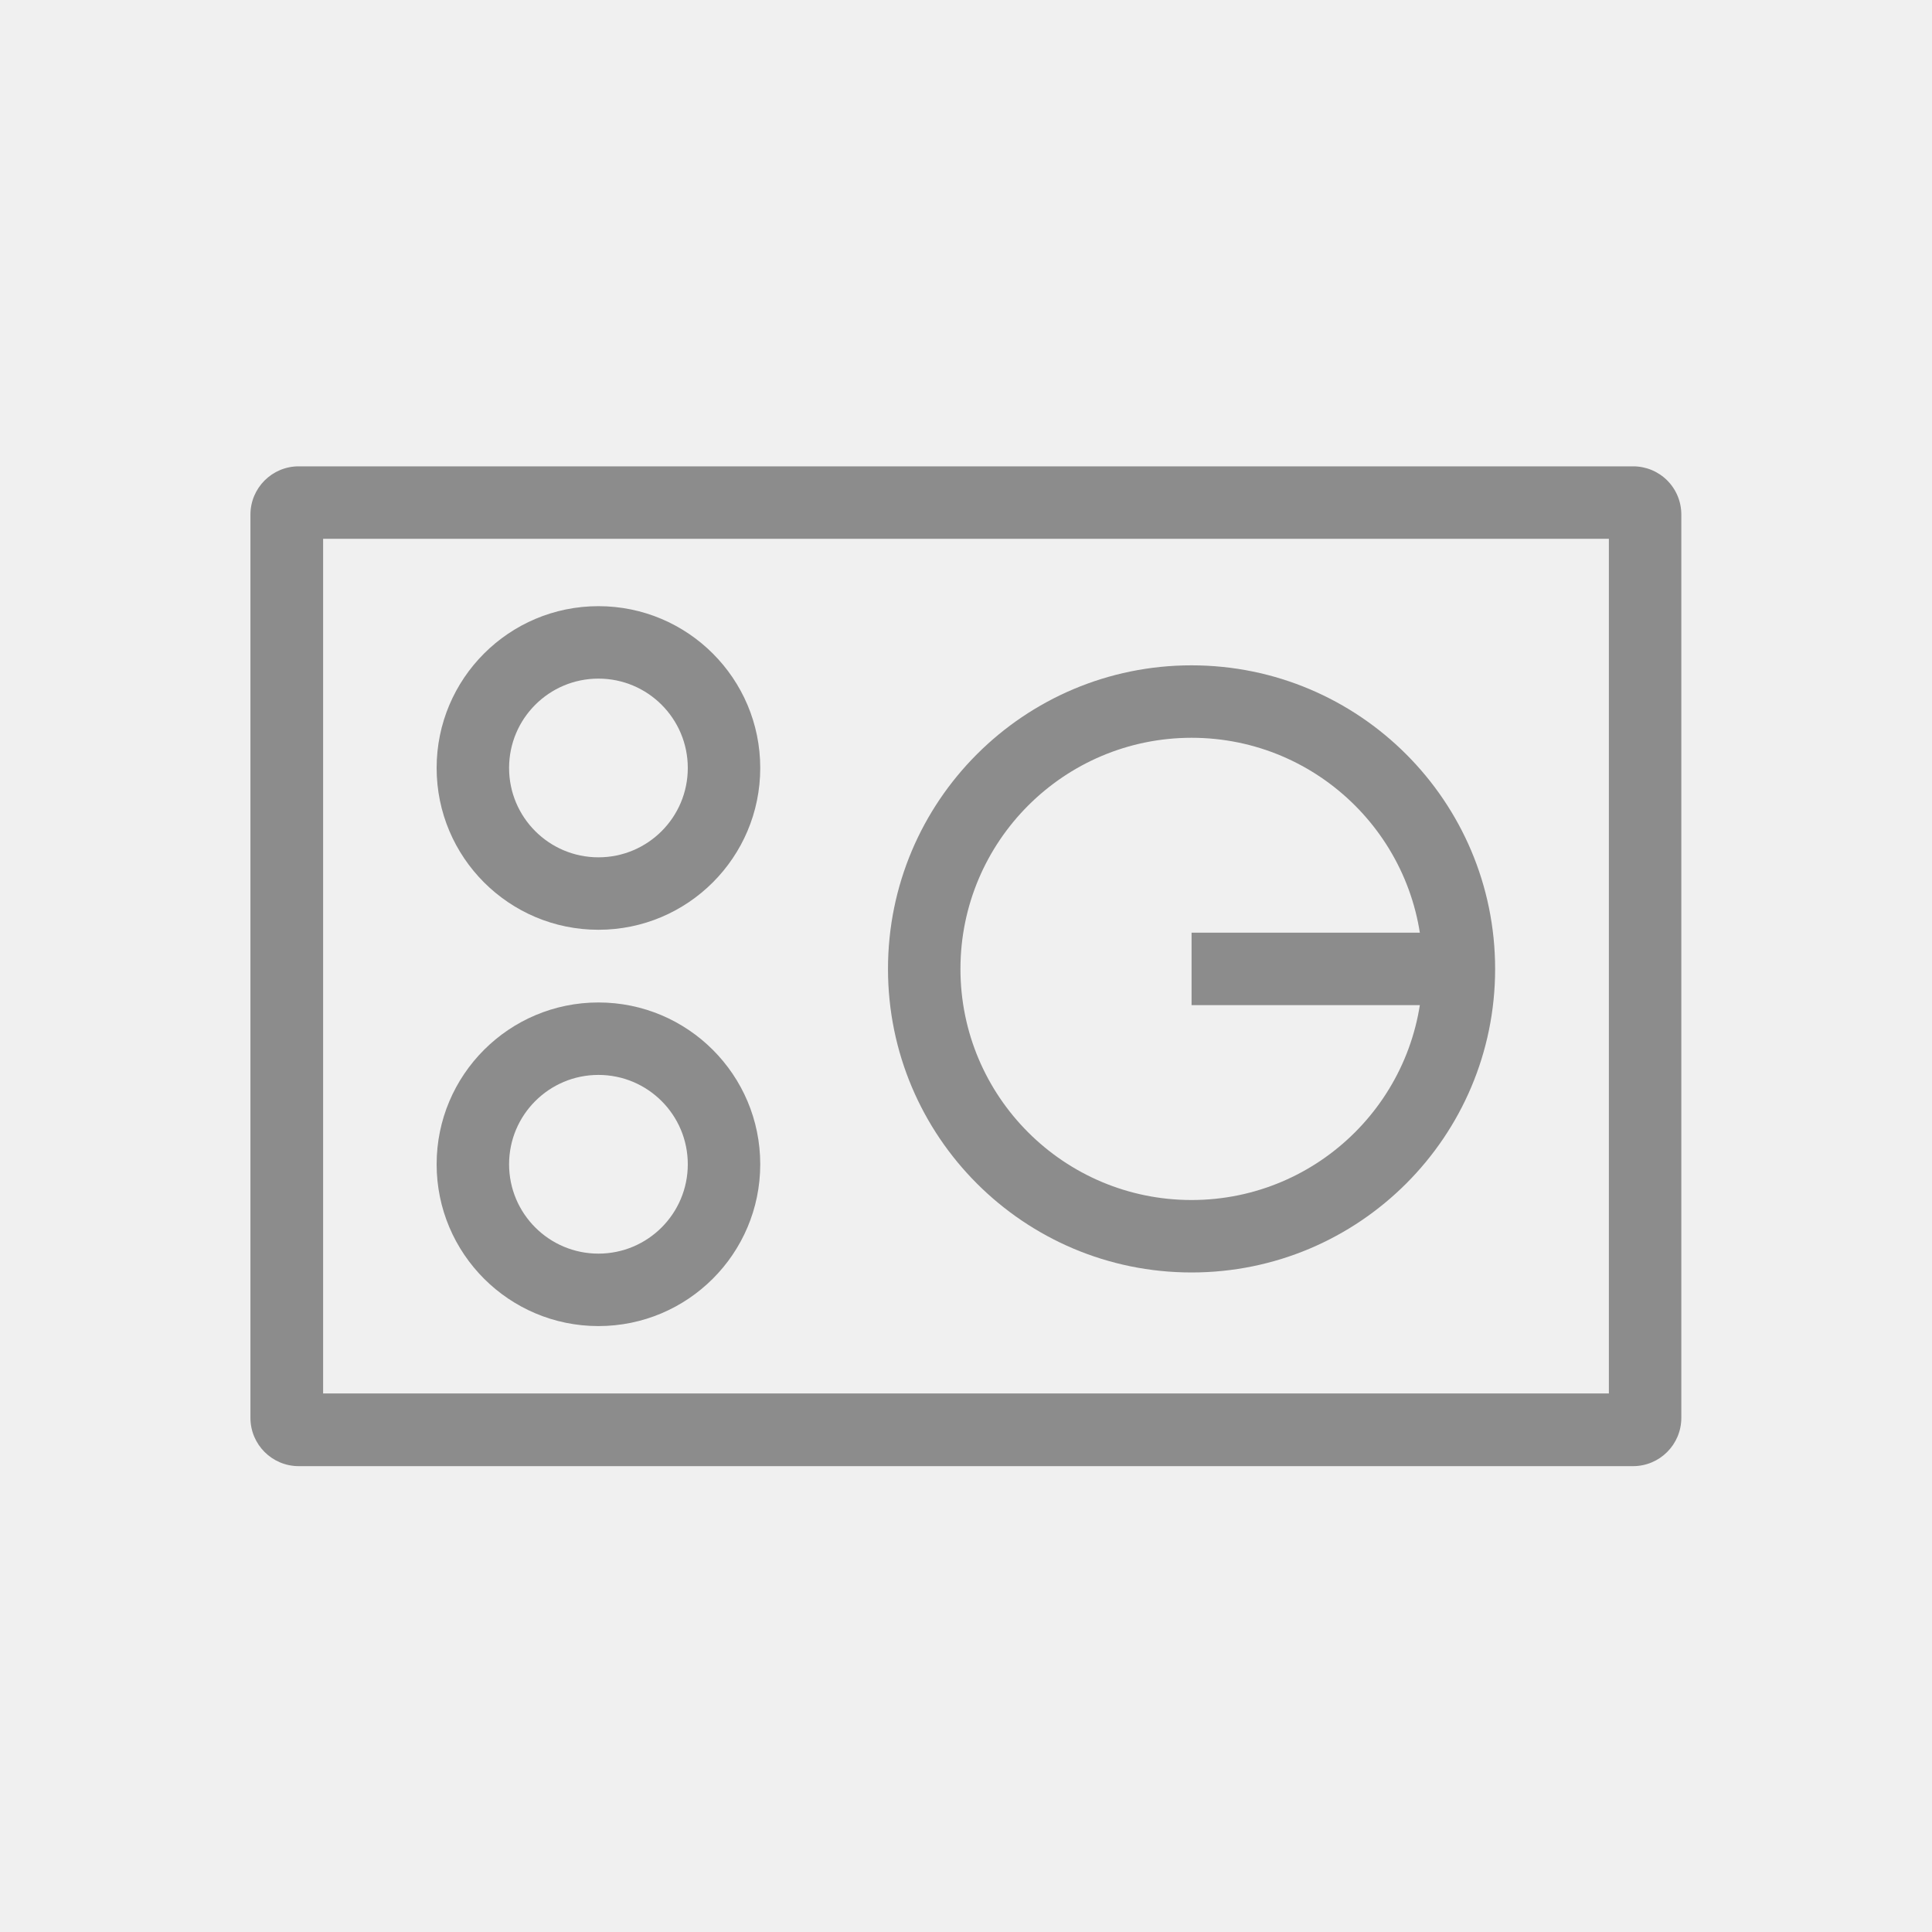
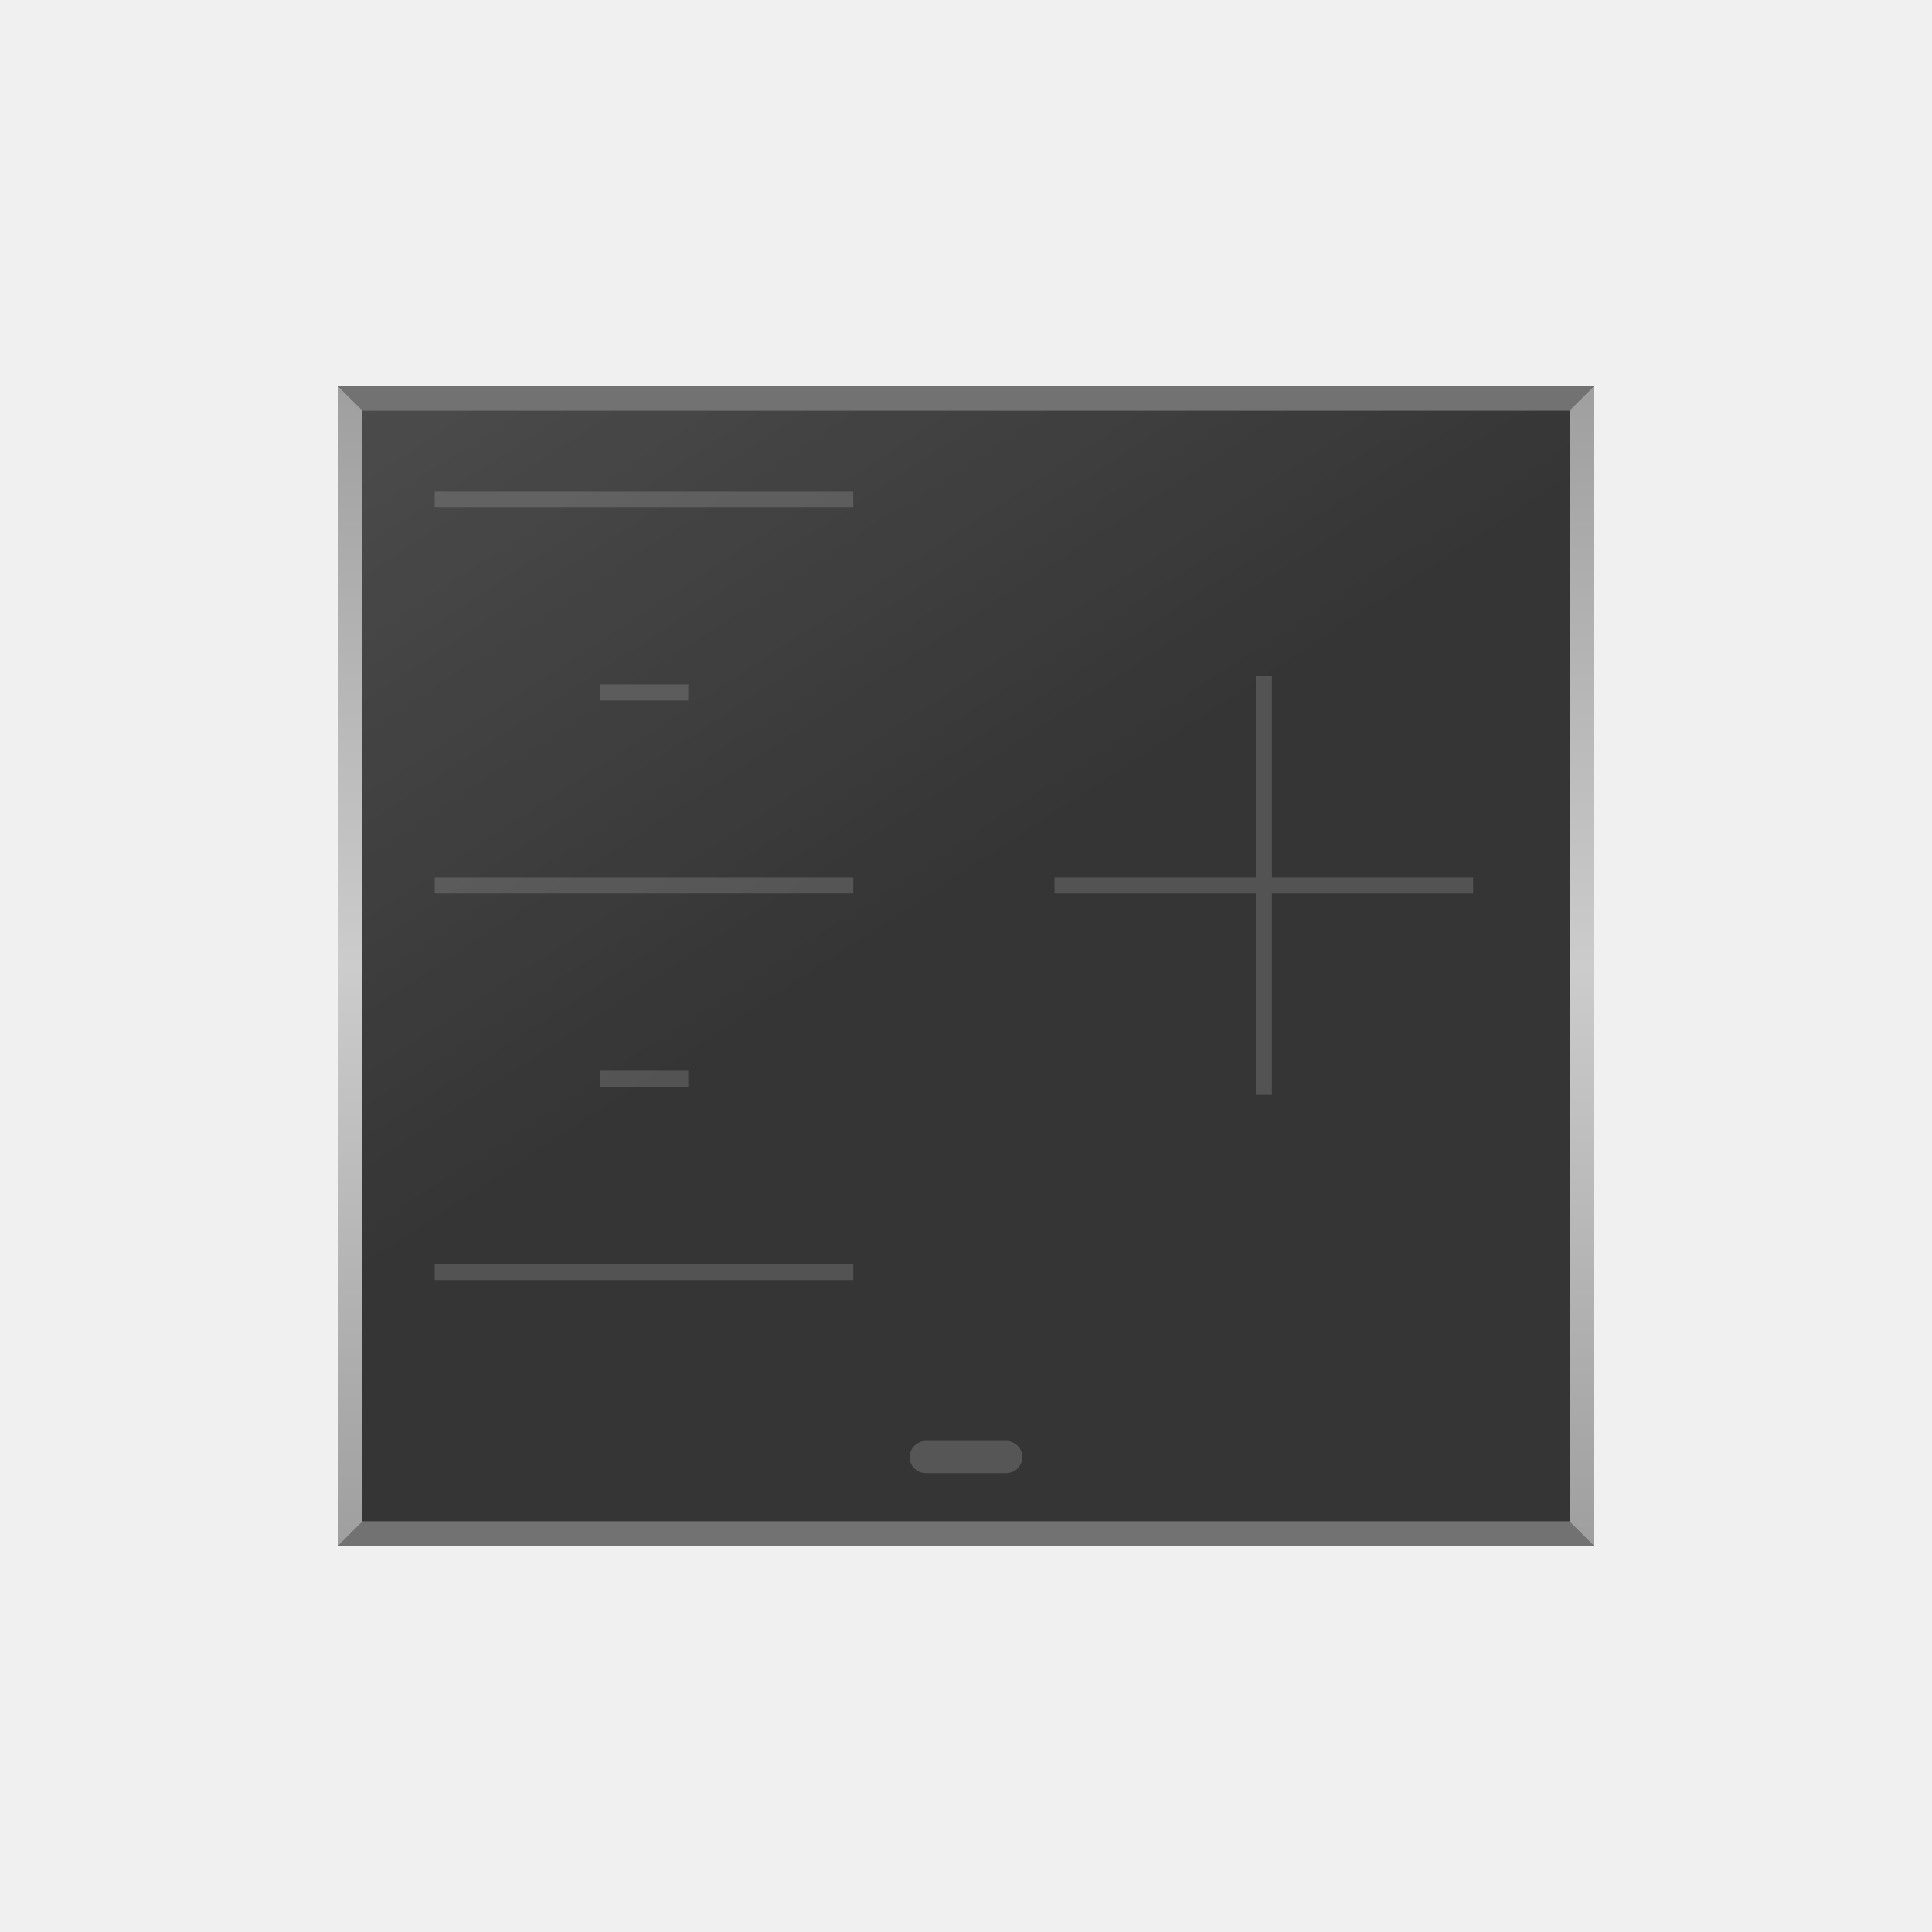
- <svg xmlns="http://www.w3.org/2000/svg" id="ic_cooktop_off" width="80" height="80" viewBox="0 0 80 80">
-   <defs>
-     <style>
-             .cls-2{fill:#8c8c8c}
-         </style>
-   </defs>
-   <g id="Group_220" data-name="Group 220" transform="translate(-825 -150.78)">
-     <path id="Rectangle_160" data-name="Rectangle 160" transform="translate(825 150.78)" style="fill:none" d="M0 0h80v80H0z" />
-   </g>
-   <g id="Group_234" data-name="Group 234" transform="translate(-825 -150.78)">
-     <g id="Group_221" data-name="Group 221">
-       <path id="Path_91" data-name="Path 91" class="cls-2" d="M891.62 173.09v35.39h-53.24v-35.39h53.24m1-3h-55.25a2 2 0 0 0-2 2v37.4a2 2 0 0 0 2 2h55.25a2 2 0 0 0 2-2v-37.4a1.993 1.993 0 0 0-2-2z" />
+ <svg xmlns="http://www.w3.org/2000/svg" version="1.1" id="ic_x5F_device_x5F_list_x5F_cooktop" x="0px" y="0px" viewBox="0 0 240 240" style="enable-background:new 0 0 240 240;" xml:space="preserve">
+   <style type="text/css">
+ 	.st0{fill:url(#outside_1_);}
+ 	.st1{fill:#353535;}
+ 	.st2{opacity:0.25;}
+ 	.st3{fill:url(#SVGID_1_);}
+ 	.st4{fill:#565656;}
+ 	.st5{opacity:0.15;}
+ 	.st6{fill:#FFFFFF;}
+ 	.st7{opacity:0.15;fill:#FFFFFF;}
+ 	.st8{fill:#727272;}
+ </style>
+   <g id="_x5F_off_40_">
+     <g>
+       <linearGradient id="outside_1_" gradientUnits="userSpaceOnUse" x1="120" y1="192" x2="120" y2="48">
+         <stop offset="0" style="stop-color:#9F9F9F" />
+         <stop offset="0.5" style="stop-color:#CCCCCC" />
+         <stop offset="1" style="stop-color:#9F9F9F" />
+       </linearGradient>
+       <polygon id="outside_14_" class="st0" points="42,192 42,48 198,48 198,192   " />
+       <rect id="outside_13_" x="51" y="45" transform="matrix(-1.836970e-16 1 -1 -1.836970e-16 240 2.842171e-14)" class="st1" width="138" height="150" />
+       <g id="outside_17_" class="st2">
+         <linearGradient id="SVGID_1_" gradientUnits="userSpaceOnUse" x1="36.028" y1="-8.605" x2="115.158" y2="112.584">
+           <stop offset="0" style="stop-color:#FFFFFF;stop-opacity:0.7" />
+           <stop offset="1" style="stop-color:#FFFFFF;stop-opacity:0" />
+         </linearGradient>
+         <rect x="45" y="51" class="st3" width="150" height="138" />
+       </g>
+       <path class="st4" d="M113,181L113,181c0,1.1,0.9,2,2,2h10c1.1,0,2-0.9,2-2l0,0c0-1.1-0.9-2-2-2h-10C113.9,179,113,179.9,113,181z" />
    </g>
-     <g id="Group_233" data-name="Group 233">
-       <g id="Group_228" data-name="Group 228">
-         <g id="Group_224" data-name="Group 224">
-           <g id="Group_223" data-name="Group 223">
-             <g id="Group_222" data-name="Group 222">
-               <path id="Path_92" data-name="Path 92" class="cls-2" d="M849.78 178.88a3.7 3.7 0 1 1-3.7 3.7 3.7 3.7 0 0 1 3.7-3.7m0-3a6.7 6.7 0 1 0 6.7 6.7 6.7 6.7 0 0 0-6.7-6.7z" />
-             </g>
-           </g>
-         </g>
-         <g id="Group_227" data-name="Group 227">
-           <g id="Group_226" data-name="Group 226">
-             <g id="Group_225" data-name="Group 225">
-               <path id="Path_93" data-name="Path 93" class="cls-2" d="M849.78 195.29a3.7 3.7 0 1 1-3.7 3.7 3.7 3.7 0 0 1 3.7-3.7m0-3a6.7 6.7 0 1 0 6.7 6.7 6.7 6.7 0 0 0-6.7-6.7z" />
-             </g>
-           </g>
-         </g>
-       </g>
-       <g id="Group_232" data-name="Group 232">
-         <g id="Group_231" data-name="Group 231">
-           <g id="Group_230" data-name="Group 230">
-             <g id="Group_229" data-name="Group 229">
-               <path id="Path_94" data-name="Path 94" class="cls-2" d="M874.34 181.33a9.57 9.57 0 1 1-9.57 9.57 9.577 9.577 0 0 1 9.57-9.57m0-3a12.57 12.57 0 1 0 12.57 12.57 12.573 12.573 0 0 0-12.57-12.57z" />
-             </g>
-           </g>
-         </g>
-         <path id="Line_75" data-name="Line 75" transform="translate(874.34 190.9)" style="stroke:#8c8c8c;stroke-miterlimit:10;stroke-width:3px;fill:none" d="M0 0h12.28" />
+     <g class="st5">
+       <g>
+         <polygon class="st6" points="183,109 158,109 158,84 156,84 156,109 131,109 131,111 156,111 156,136 158,136 158,111 183,111         " />
      </g>
    </g>
+     <rect x="54" y="109" class="st7" width="52" height="2" />
+     <rect x="79" y="128.5" transform="matrix(-1.836970e-16 1 -1 -1.836970e-16 214 54)" class="st7" width="2" height="11" />
+     <rect x="79" y="132" transform="matrix(-1.836970e-16 1 -1 -1.836970e-16 238 78)" class="st7" width="2" height="52" />
+     <rect x="79" y="36" transform="matrix(-1.836970e-16 1 -1 -1.836970e-16 142 -18)" class="st7" width="2" height="52" />
+     <rect x="79" y="80.5" transform="matrix(-1.836970e-16 1 -1 -1.836970e-16 166 6)" class="st7" width="2" height="11" />
+     <polygon class="st8" points="42,192 45,189 195,189 198,192  " />
+     <polygon class="st8" points="42,48 45,51 195,51 198,48  " />
  </g>
</svg>
